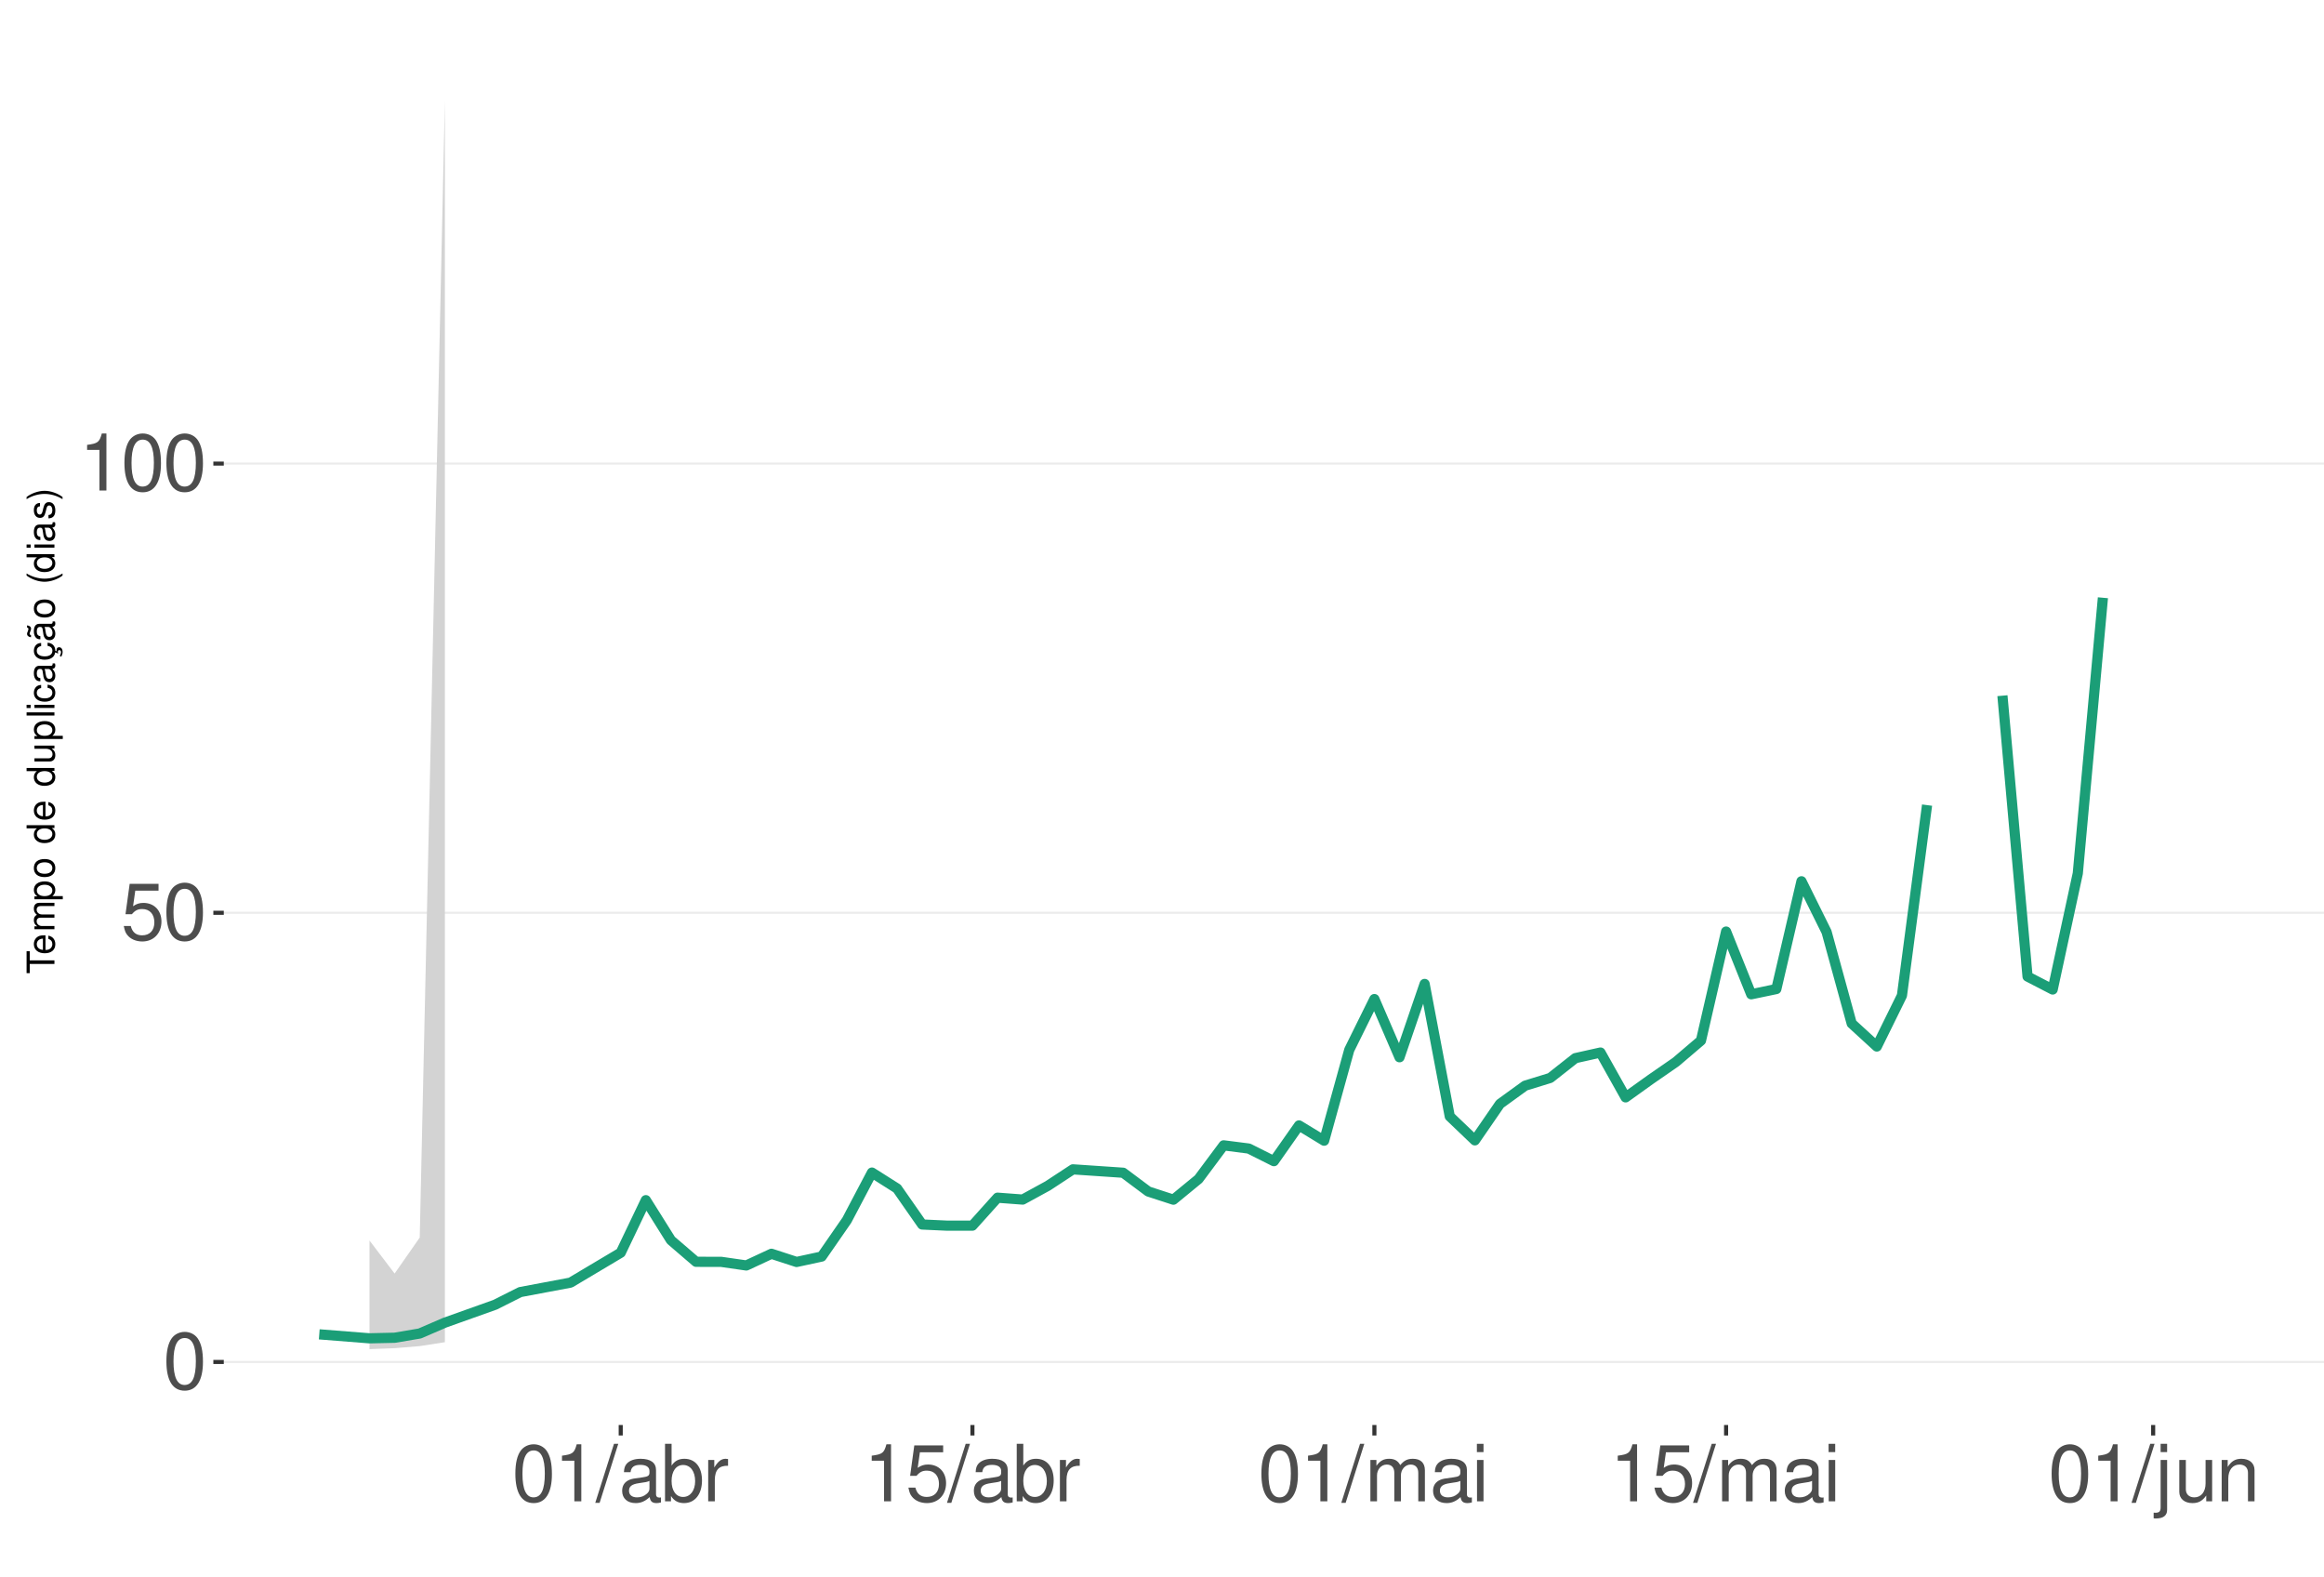
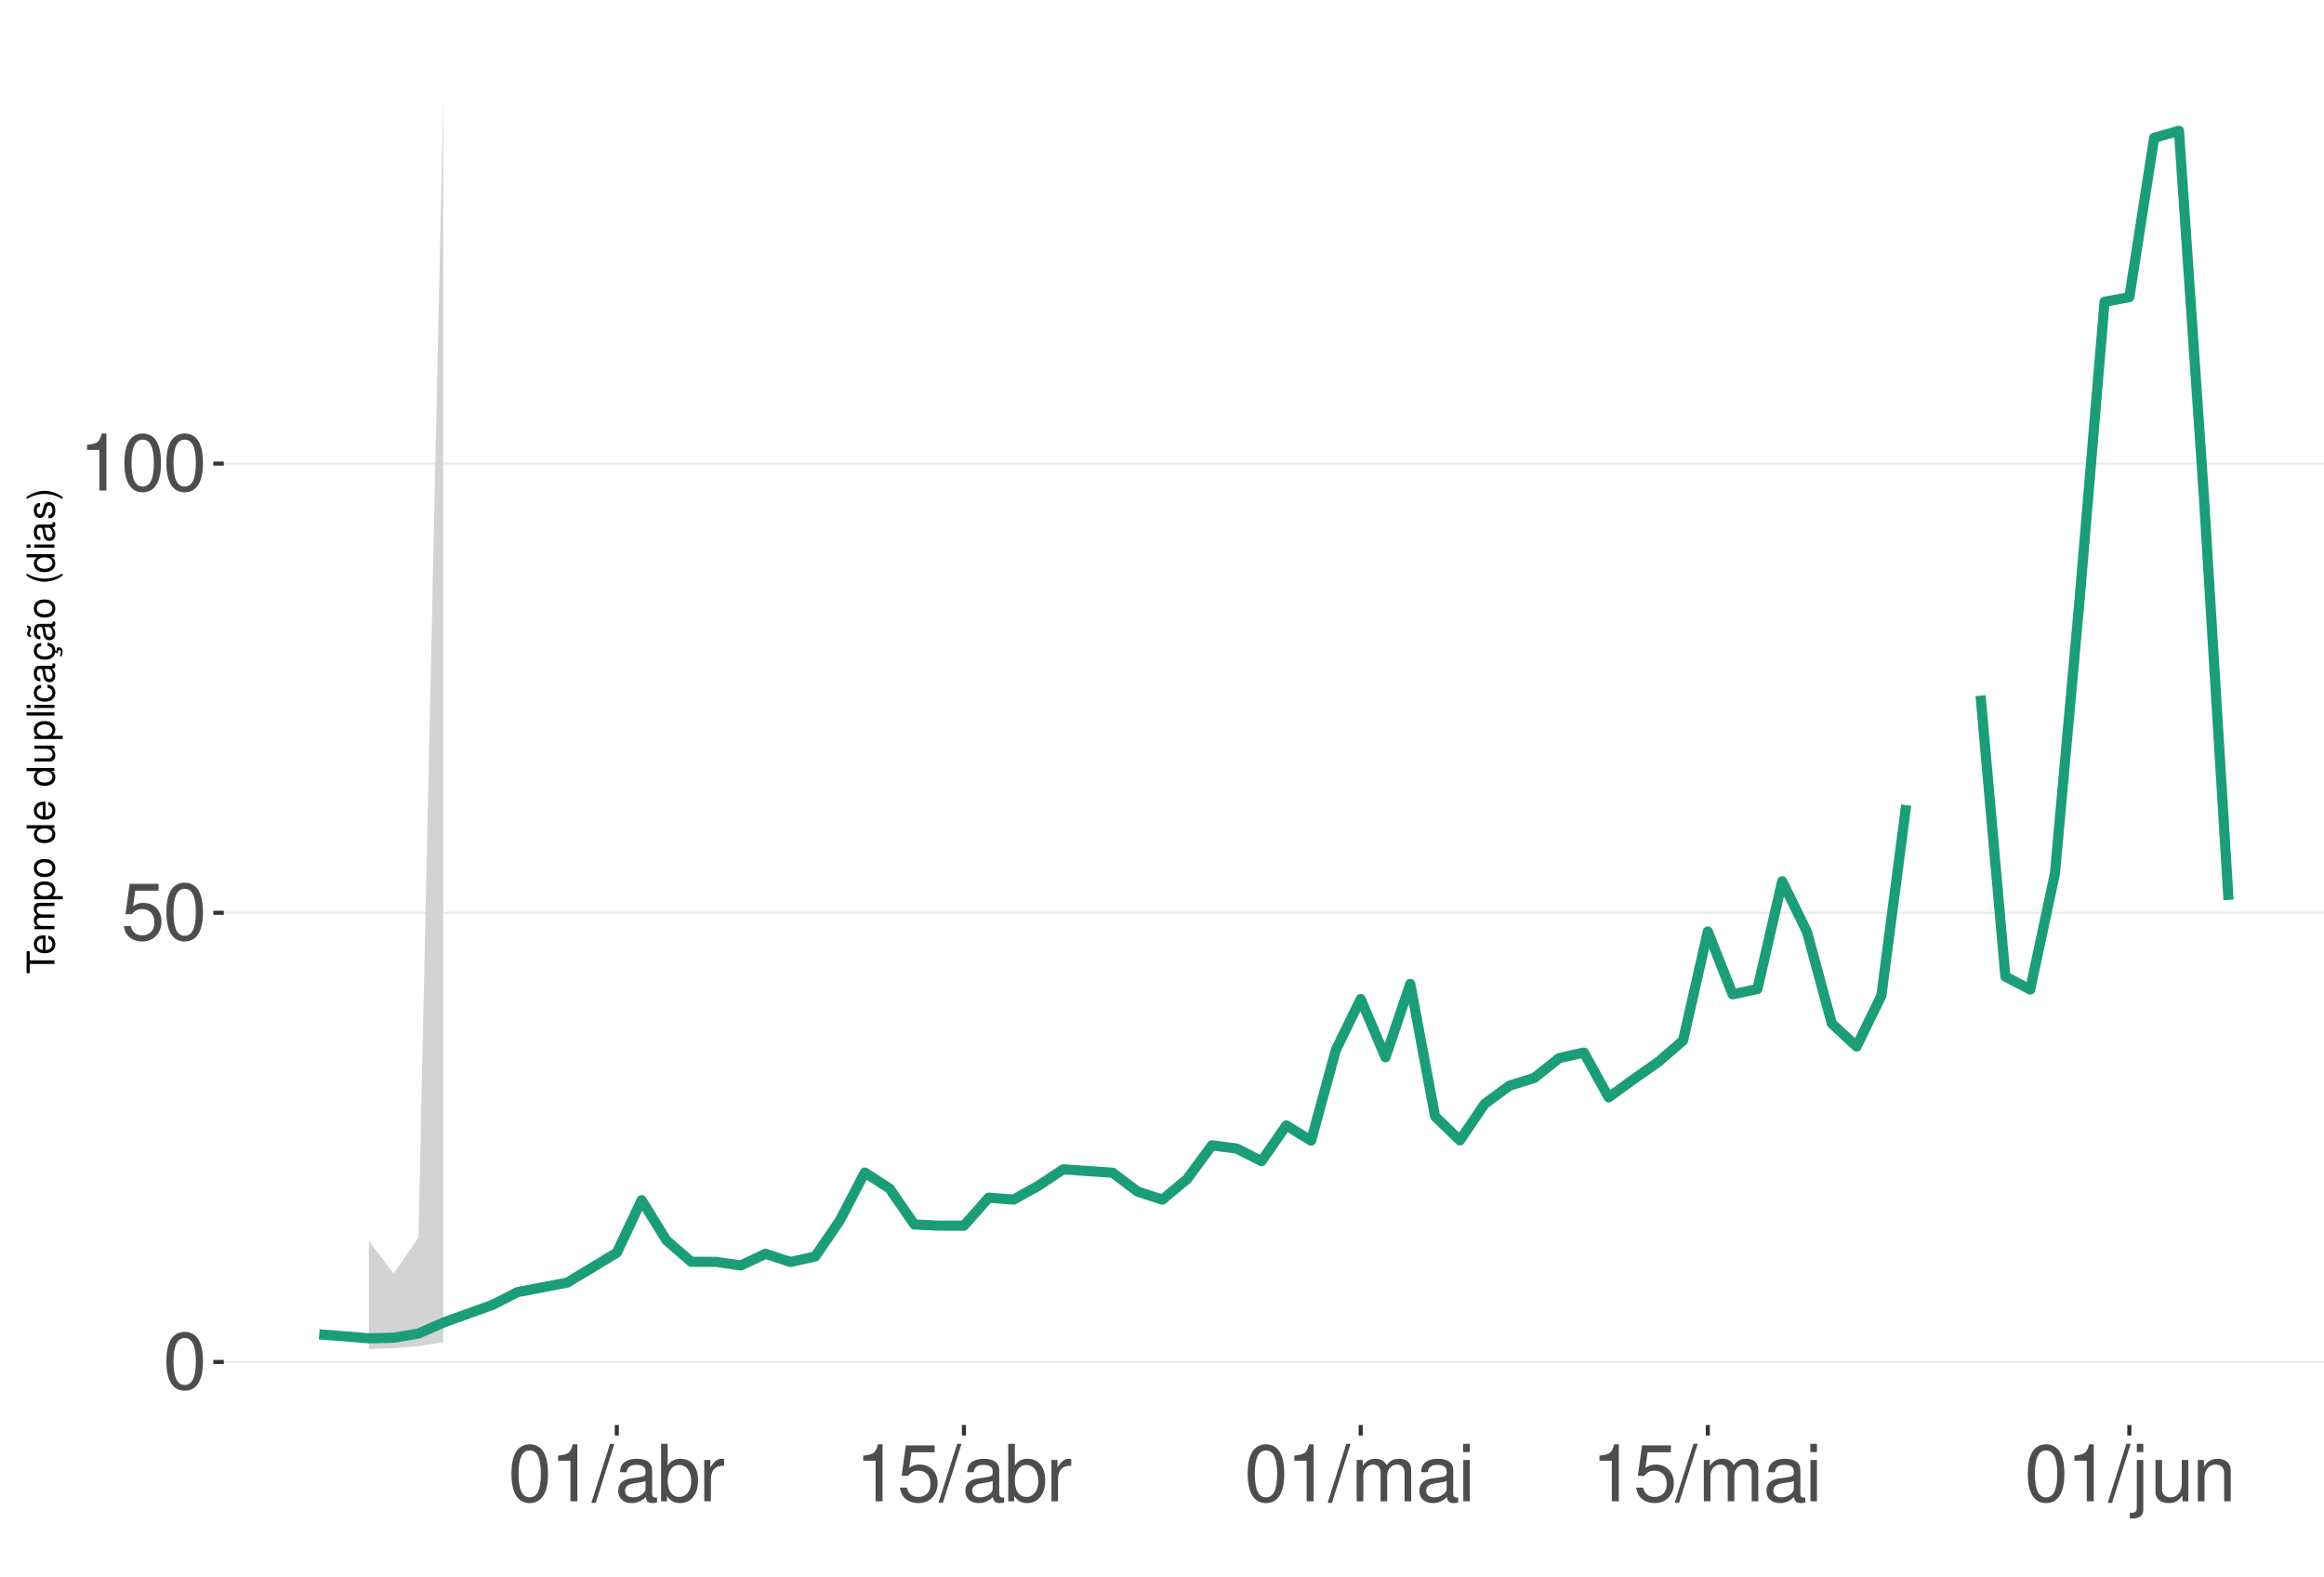
<svg xmlns="http://www.w3.org/2000/svg" xmlns:xlink="http://www.w3.org/1999/xlink" width="609pt" height="413pt" viewBox="0 0 609 413" version="1.1">
  <defs>
    <g>
      <symbol overflow="visible" id="glyph0-0">
        <path style="stroke:none;" d="" />
      </symbol>
      <symbol overflow="visible" id="glyph0-1">
        <path style="stroke:none;" d="M 5.688 -14.938 C 4.312 -14.938 3.078 -14.312 2.312 -13.297 C 1.359 -11.984 0.891 -10 0.891 -7.234 C 0.891 -2.188 2.547 0.469 5.688 0.469 C 8.781 0.469 10.469 -2.188 10.469 -7.109 C 10.469 -10 10.016 -11.938 9.047 -13.297 C 8.281 -14.328 7.062 -14.938 5.688 -14.938 Z M 5.688 -13.328 C 7.641 -13.328 8.609 -11.312 8.609 -7.266 C 8.609 -3.016 7.656 -1.031 5.641 -1.031 C 3.719 -1.031 2.75 -3.094 2.75 -7.203 C 2.75 -11.312 3.719 -13.328 5.688 -13.328 Z M 5.688 -13.328 " />
      </symbol>
      <symbol overflow="visible" id="glyph0-2">
        <path style="stroke:none;" d="M 9.828 -14.641 L 2.266 -14.641 L 1.172 -6.672 L 2.844 -6.672 C 3.703 -7.688 4.406 -8.031 5.562 -8.031 C 7.516 -8.031 8.734 -6.688 8.734 -4.531 C 8.734 -2.422 7.516 -1.141 5.531 -1.141 C 3.953 -1.141 2.969 -1.938 2.547 -3.594 L 0.719 -3.594 C 0.969 -2.391 1.172 -1.812 1.609 -1.281 C 2.438 -0.172 3.922 0.469 5.578 0.469 C 8.531 0.469 10.594 -1.672 10.594 -4.766 C 10.594 -7.656 8.672 -9.641 5.859 -9.641 C 4.828 -9.641 4 -9.375 3.156 -8.766 L 3.734 -12.844 L 9.828 -12.844 Z M 9.828 -14.641 " />
      </symbol>
      <symbol overflow="visible" id="glyph0-3">
        <path style="stroke:none;" d="M 5.344 -10.641 L 5.344 0 L 7.172 0 L 7.172 -14.938 L 5.969 -14.938 C 5.328 -12.641 4.922 -12.328 2.109 -11.953 L 2.109 -10.641 Z M 5.344 -10.641 " />
      </symbol>
      <symbol overflow="visible" id="glyph0-4">
        <path style="stroke:none;" d="M 4.734 -15.062 L -0.172 0.406 L 0.969 0.406 L 5.859 -15.062 Z M 4.734 -15.062 " />
      </symbol>
      <symbol overflow="visible" id="glyph0-5">
        <path style="stroke:none;" d="M 11.047 -1.016 C 10.859 -0.969 10.781 -0.969 10.672 -0.969 C 10.078 -0.969 9.75 -1.281 9.75 -1.812 L 9.75 -8.188 C 9.75 -10.094 8.344 -11.141 5.688 -11.141 C 4.094 -11.141 2.828 -10.672 2.094 -9.875 C 1.594 -9.312 1.391 -8.703 1.344 -7.625 L 3.078 -7.625 C 3.219 -8.938 4 -9.547 5.625 -9.547 C 7.188 -9.547 8.031 -8.969 8.031 -7.938 L 8.031 -7.484 C 8.016 -6.734 7.641 -6.469 6.234 -6.281 C 3.797 -5.969 3.422 -5.891 2.766 -5.625 C 1.516 -5.078 0.875 -4.125 0.875 -2.734 C 0.875 -0.766 2.234 0.469 4.422 0.469 C 5.781 0.469 6.875 0 8.094 -1.109 C 8.219 0 8.766 0.469 9.875 0.469 C 10.25 0.469 10.469 0.438 11.047 0.297 Z M 8.031 -3.406 C 8.031 -2.828 7.875 -2.484 7.359 -2 C 6.656 -1.359 5.797 -1.031 4.797 -1.031 C 3.453 -1.031 2.672 -1.672 2.672 -2.766 C 2.672 -3.906 3.406 -4.484 5.266 -4.75 C 7.109 -5 7.453 -5.078 8.031 -5.344 Z M 8.031 -3.406 " />
      </symbol>
      <symbol overflow="visible" id="glyph0-6">
        <path style="stroke:none;" d="M 1.109 -15.062 L 1.109 0 L 2.672 0 L 2.672 -1.391 C 3.484 -0.125 4.578 0.469 6.094 0.469 C 8.938 0.469 10.797 -1.859 10.797 -5.453 C 10.797 -8.969 9.047 -11.141 6.172 -11.141 C 4.688 -11.141 3.641 -10.578 2.828 -9.359 L 2.828 -15.062 Z M 5.844 -9.516 C 7.766 -9.516 9 -7.844 9 -5.266 C 9 -2.812 7.719 -1.141 5.844 -1.141 C 4 -1.141 2.828 -2.781 2.828 -5.328 C 2.828 -7.875 4 -9.516 5.844 -9.516 Z M 5.844 -9.516 " />
      </symbol>
      <symbol overflow="visible" id="glyph0-7">
        <path style="stroke:none;" d="M 1.422 -10.828 L 1.422 0 L 3.156 0 L 3.156 -5.625 C 3.188 -8.219 4.25 -9.375 6.625 -9.312 L 6.625 -11.078 C 6.344 -11.109 6.172 -11.141 5.969 -11.141 C 4.859 -11.141 4 -10.469 3.016 -8.859 L 3.016 -10.828 Z M 1.422 -10.828 " />
      </symbol>
      <symbol overflow="visible" id="glyph0-8">
        <path style="stroke:none;" d="M 1.453 -10.828 L 1.453 0 L 3.188 0 L 3.188 -6.797 C 3.188 -8.359 4.312 -9.625 5.719 -9.625 C 7 -9.625 7.719 -8.844 7.719 -7.453 L 7.719 0 L 9.453 0 L 9.453 -6.797 C 9.453 -8.359 10.594 -9.625 12 -9.625 C 13.266 -9.625 14 -8.812 14 -7.453 L 14 0 L 15.734 0 L 15.734 -8.125 C 15.734 -10.062 14.625 -11.141 12.594 -11.141 C 11.156 -11.141 10.281 -10.703 9.281 -9.484 C 8.641 -10.641 7.766 -11.141 6.359 -11.141 C 4.922 -11.141 3.953 -10.594 3.031 -9.297 L 3.031 -10.828 Z M 1.453 -10.828 " />
      </symbol>
      <symbol overflow="visible" id="glyph0-9">
        <path style="stroke:none;" d="M 3.094 -10.828 L 1.391 -10.828 L 1.391 0 L 3.094 0 Z M 3.094 -15.062 L 1.359 -15.062 L 1.359 -12.891 L 3.094 -12.891 Z M 3.094 -15.062 " />
      </symbol>
      <symbol overflow="visible" id="glyph0-10">
        <path style="stroke:none;" d="M 1.453 -10.828 L 1.453 1.562 C 1.453 2.641 1.109 3 0.047 3 C -0.078 3 -0.141 3 -0.375 2.969 L -0.375 4.438 C -0.172 4.484 -0.062 4.5 0.203 4.5 C 2.141 4.5 3.156 3.734 3.156 2.25 L 3.156 -10.828 Z M 3.156 -15.062 L 1.453 -15.062 L 1.453 -12.891 L 3.156 -12.891 Z M 3.156 -15.062 " />
      </symbol>
      <symbol overflow="visible" id="glyph0-11">
        <path style="stroke:none;" d="M 9.953 0 L 9.953 -10.828 L 8.234 -10.828 L 8.234 -4.688 C 8.234 -2.484 7.078 -1.031 5.281 -1.031 C 3.922 -1.031 3.062 -1.859 3.062 -3.156 L 3.062 -10.828 L 1.344 -10.828 L 1.344 -2.484 C 1.344 -0.688 2.688 0.469 4.797 0.469 C 6.375 0.469 7.391 -0.078 8.406 -1.516 L 8.406 0 Z M 9.953 0 " />
      </symbol>
      <symbol overflow="visible" id="glyph0-12">
        <path style="stroke:none;" d="M 1.453 -10.828 L 1.453 0 L 3.188 0 L 3.188 -5.969 C 3.188 -8.188 4.344 -9.625 6.109 -9.625 C 7.484 -9.625 8.344 -8.797 8.344 -7.5 L 8.344 0 L 10.062 0 L 10.062 -8.188 C 10.062 -9.984 8.719 -11.141 6.625 -11.141 C 5.016 -11.141 3.984 -10.516 3.031 -9 L 3.031 -10.828 Z M 1.453 -10.828 " />
      </symbol>
      <symbol overflow="visible" id="glyph1-0">
        <path style="stroke:none;" d="" />
      </symbol>
      <symbol overflow="visible" id="glyph1-1">
        <path style="stroke:none;" d="M -6.469 -3.547 L -6.469 -5.938 L -7.297 -5.938 L -7.297 -0.203 L -6.469 -0.203 L -6.469 -2.609 L 0 -2.609 L 0 -3.547 Z M -6.469 -3.547 " />
      </symbol>
      <symbol overflow="visible" id="glyph1-2">
        <path style="stroke:none;" d="M -2.344 -5.125 C -3.141 -5.125 -3.625 -5.062 -4.016 -4.922 C -4.875 -4.578 -5.391 -3.781 -5.391 -2.797 C -5.391 -1.344 -4.281 -0.406 -2.547 -0.406 C -0.812 -0.406 0.234 -1.297 0.234 -2.781 C 0.234 -3.984 -0.453 -4.812 -1.594 -5.016 L -1.594 -4.188 C -0.906 -3.953 -0.547 -3.484 -0.547 -2.812 C -0.547 -2.281 -0.781 -1.828 -1.219 -1.547 C -1.516 -1.344 -1.812 -1.281 -2.344 -1.266 Z M -3.016 -1.297 C -3.984 -1.359 -4.625 -1.953 -4.625 -2.797 C -4.625 -3.641 -3.953 -4.234 -3.016 -4.234 Z M -3.016 -1.297 " />
      </symbol>
      <symbol overflow="visible" id="glyph1-3">
        <path style="stroke:none;" d="M -5.234 -0.703 L 0 -0.703 L 0 -1.547 L -3.297 -1.547 C -4.047 -1.547 -4.656 -2.094 -4.656 -2.766 C -4.656 -3.391 -4.281 -3.734 -3.609 -3.734 L 0 -3.734 L 0 -4.578 L -3.297 -4.578 C -4.047 -4.578 -4.656 -5.125 -4.656 -5.812 C -4.656 -6.422 -4.266 -6.781 -3.609 -6.781 L 0 -6.781 L 0 -7.625 L -3.938 -7.625 C -4.875 -7.625 -5.391 -7.078 -5.391 -6.094 C -5.391 -5.406 -5.188 -4.984 -4.594 -4.484 C -5.156 -4.188 -5.391 -3.766 -5.391 -3.078 C -5.391 -2.375 -5.125 -1.906 -4.5 -1.469 L -5.234 -1.469 Z M -5.234 -0.703 " />
      </symbol>
      <symbol overflow="visible" id="glyph1-4">
        <path style="stroke:none;" d="M 2.188 -0.547 L 2.188 -1.375 L -0.547 -1.375 C -0.016 -1.812 0.234 -2.312 0.234 -2.984 C 0.234 -4.344 -0.859 -5.234 -2.531 -5.234 C -4.297 -5.234 -5.391 -4.375 -5.391 -2.984 C -5.391 -2.266 -5.062 -1.703 -4.453 -1.312 L -5.234 -1.312 L -5.234 -0.547 Z M -4.609 -2.844 C -4.609 -3.766 -3.797 -4.359 -2.547 -4.359 C -1.359 -4.359 -0.547 -3.75 -0.547 -2.844 C -0.547 -1.953 -1.344 -1.375 -2.578 -1.375 C -3.812 -1.375 -4.609 -1.953 -4.609 -2.844 Z M -4.609 -2.844 " />
      </symbol>
      <symbol overflow="visible" id="glyph1-5">
        <path style="stroke:none;" d="M -5.391 -2.719 C -5.391 -1.234 -4.344 -0.359 -2.578 -0.359 C -0.812 -0.359 0.234 -1.234 0.234 -2.734 C 0.234 -4.203 -0.812 -5.094 -2.547 -5.094 C -4.359 -5.094 -5.391 -4.234 -5.391 -2.719 Z M -4.625 -2.734 C -4.625 -3.672 -3.844 -4.234 -2.547 -4.234 C -1.312 -4.234 -0.547 -3.656 -0.547 -2.734 C -0.547 -1.797 -1.312 -1.234 -2.578 -1.234 C -3.844 -1.234 -4.625 -1.797 -4.625 -2.734 Z M -4.625 -2.734 " />
      </symbol>
      <symbol overflow="visible" id="glyph1-6">
        <path style="stroke:none;" d="" />
      </symbol>
      <symbol overflow="visible" id="glyph1-7">
        <path style="stroke:none;" d="M -7.297 -4.953 L -7.297 -4.125 L -4.578 -4.125 C -5.109 -3.766 -5.391 -3.203 -5.391 -2.516 C -5.391 -1.156 -4.297 -0.266 -2.625 -0.266 C -0.859 -0.266 0.234 -1.125 0.234 -2.547 C 0.234 -3.266 -0.047 -3.766 -0.688 -4.203 L 0 -4.203 L 0 -4.953 Z M -4.609 -2.656 C -4.609 -3.547 -3.812 -4.125 -2.562 -4.125 C -1.344 -4.125 -0.547 -3.547 -0.547 -2.656 C -0.547 -1.734 -1.359 -1.125 -2.578 -1.125 C -3.797 -1.125 -4.609 -1.734 -4.609 -2.656 Z M -4.609 -2.656 " />
      </symbol>
      <symbol overflow="visible" id="glyph1-8">
        <path style="stroke:none;" d="M 0 -4.812 L -5.234 -4.812 L -5.234 -3.984 L -2.266 -3.984 C -1.203 -3.984 -0.5 -3.438 -0.5 -2.562 C -0.5 -1.906 -0.906 -1.484 -1.531 -1.484 L -5.234 -1.484 L -5.234 -0.656 L -1.203 -0.656 C -0.328 -0.656 0.234 -1.297 0.234 -2.312 C 0.234 -3.094 -0.047 -3.578 -0.734 -4.062 L 0 -4.062 Z M 0 -4.812 " />
      </symbol>
      <symbol overflow="visible" id="glyph1-9">
        <path style="stroke:none;" d="M -7.297 -1.516 L -7.297 -0.688 L 0 -0.688 L 0 -1.516 Z M -7.297 -1.516 " />
      </symbol>
      <symbol overflow="visible" id="glyph1-10">
        <path style="stroke:none;" d="M -5.234 -1.5 L -5.234 -0.672 L 0 -0.672 L 0 -1.5 Z M -7.297 -1.5 L -7.297 -0.656 L -6.234 -0.656 L -6.234 -1.5 Z M -7.297 -1.5 " />
      </symbol>
      <symbol overflow="visible" id="glyph1-11">
        <path style="stroke:none;" d="M -3.484 -4.703 C -3.984 -4.672 -4.312 -4.562 -4.609 -4.359 C -5.094 -4 -5.391 -3.375 -5.391 -2.641 C -5.391 -1.219 -4.266 -0.312 -2.531 -0.312 C -0.844 -0.312 0.234 -1.203 0.234 -2.625 C 0.234 -3.875 -0.516 -4.672 -1.797 -4.766 L -1.797 -3.938 C -0.953 -3.797 -0.547 -3.359 -0.547 -2.656 C -0.547 -1.734 -1.297 -1.188 -2.531 -1.188 C -3.844 -1.188 -4.625 -1.719 -4.625 -2.625 C -4.625 -3.328 -4.203 -3.766 -3.484 -3.875 Z M -3.484 -4.703 " />
      </symbol>
      <symbol overflow="visible" id="glyph1-12">
        <path style="stroke:none;" d="M -0.484 -5.344 C -0.469 -5.266 -0.469 -5.219 -0.469 -5.172 C -0.469 -4.875 -0.625 -4.719 -0.875 -4.719 L -3.953 -4.719 C -4.891 -4.719 -5.391 -4.047 -5.391 -2.75 C -5.391 -1.984 -5.172 -1.375 -4.781 -1.016 C -4.516 -0.766 -4.203 -0.672 -3.688 -0.656 L -3.688 -1.484 C -4.328 -1.562 -4.625 -1.938 -4.625 -2.719 C -4.625 -3.484 -4.344 -3.891 -3.844 -3.891 L -3.625 -3.891 C -3.266 -3.875 -3.125 -3.703 -3.047 -3.016 C -2.891 -1.844 -2.844 -1.656 -2.719 -1.344 C -2.453 -0.734 -2 -0.422 -1.312 -0.422 C -0.375 -0.422 0.234 -1.078 0.234 -2.141 C 0.234 -2.797 0 -3.328 -0.547 -3.922 C 0 -3.984 0.234 -4.234 0.234 -4.781 C 0.234 -4.953 0.203 -5.062 0.141 -5.344 Z M -1.656 -3.891 C -1.375 -3.891 -1.203 -3.812 -0.969 -3.562 C -0.656 -3.219 -0.5 -2.812 -0.5 -2.312 C -0.5 -1.672 -0.812 -1.297 -1.344 -1.297 C -1.891 -1.297 -2.172 -1.656 -2.297 -2.547 C -2.422 -3.438 -2.453 -3.609 -2.594 -3.891 Z M -1.656 -3.891 " />
      </symbol>
      <symbol overflow="visible" id="glyph1-13">
        <path style="stroke:none;" d="M 0.234 -2.641 C 0.234 -3.875 -0.547 -4.703 -1.797 -4.766 L -1.797 -3.938 C -0.953 -3.797 -0.531 -3.359 -0.531 -2.656 C -0.531 -1.734 -1.281 -1.188 -2.516 -1.188 C -3.844 -1.188 -4.625 -1.719 -4.625 -2.625 C -4.625 -3.328 -4.203 -3.766 -3.484 -3.875 L -3.484 -4.703 C -3.984 -4.672 -4.312 -4.562 -4.609 -4.359 C -5.094 -4 -5.391 -3.375 -5.391 -2.641 C -5.391 -1.219 -4.266 -0.312 -2.531 -0.312 C -1.469 -0.312 -0.625 -0.672 -0.156 -1.312 C 0.047 -1.594 0.125 -1.812 0.203 -2.25 L 0.922 -1.938 L 0.984 -2.062 C 0.938 -2.188 0.906 -2.25 0.906 -2.375 C 0.906 -2.656 1.047 -2.828 1.281 -2.828 C 1.547 -2.828 1.734 -2.594 1.734 -2.297 C 1.734 -2.031 1.672 -1.844 1.438 -1.406 L 1.406 -1.312 L 1.812 -1.094 C 2.078 -1.75 2.141 -1.953 2.141 -2.344 C 2.141 -3.109 1.781 -3.578 1.203 -3.578 C 0.781 -3.578 0.547 -3.297 0.547 -2.797 C 0.547 -2.703 0.547 -2.641 0.562 -2.516 Z M 0.234 -2.641 " />
      </symbol>
      <symbol overflow="visible" id="glyph1-14">
        <path style="stroke:none;" d="M -0.484 -5.344 C -0.469 -5.266 -0.469 -5.219 -0.469 -5.172 C -0.469 -4.875 -0.625 -4.719 -0.875 -4.719 L -3.953 -4.719 C -4.891 -4.719 -5.391 -4.047 -5.391 -2.75 C -5.391 -1.984 -5.172 -1.375 -4.781 -1.016 C -4.516 -0.766 -4.203 -0.672 -3.688 -0.656 L -3.688 -1.484 C -4.328 -1.562 -4.625 -1.938 -4.625 -2.719 C -4.625 -3.484 -4.344 -3.891 -3.844 -3.891 L -3.625 -3.891 C -3.266 -3.875 -3.125 -3.703 -3.047 -3.016 C -2.891 -1.844 -2.844 -1.656 -2.719 -1.344 C -2.453 -0.734 -2 -0.422 -1.312 -0.422 C -0.375 -0.422 0.234 -1.078 0.234 -2.141 C 0.234 -2.797 0 -3.328 -0.547 -3.922 C 0 -3.984 0.234 -4.234 0.234 -4.781 C 0.234 -4.953 0.203 -5.062 0.141 -5.344 Z M -1.656 -3.891 C -1.375 -3.891 -1.203 -3.812 -0.969 -3.562 C -0.656 -3.219 -0.5 -2.812 -0.5 -2.312 C -0.5 -1.672 -0.812 -1.297 -1.344 -1.297 C -1.891 -1.297 -2.172 -1.656 -2.297 -2.547 C -2.422 -3.438 -2.453 -3.609 -2.594 -3.891 Z M -7.172 -3.75 C -6.922 -3.672 -6.812 -3.547 -6.812 -3.375 C -6.812 -3.25 -6.875 -2.984 -6.984 -2.734 C -7.156 -2.312 -7.172 -2.25 -7.172 -2.047 C -7.172 -1.594 -6.797 -1.297 -6.141 -1.188 L -6.141 -1.766 C -6.375 -1.812 -6.5 -1.938 -6.5 -2.094 C -6.5 -2.203 -6.469 -2.344 -6.375 -2.578 C -6.156 -3.156 -6.125 -3.234 -6.125 -3.438 C -6.125 -3.922 -6.484 -4.219 -7.172 -4.312 Z M -7.172 -3.75 " />
      </symbol>
      <symbol overflow="visible" id="glyph1-15">
        <path style="stroke:none;" d="M -7.297 -2.359 C -5.984 -1.359 -4.156 -0.734 -2.594 -0.734 C -1.016 -0.734 0.812 -1.359 2.125 -2.359 L 2.125 -2.906 C 0.688 -2.031 -0.984 -1.547 -2.594 -1.547 C -4.188 -1.547 -5.875 -2.031 -7.297 -2.906 Z M -7.297 -2.359 " />
      </symbol>
      <symbol overflow="visible" id="glyph1-16">
        <path style="stroke:none;" d="M -3.781 -4.375 C -4.812 -4.375 -5.391 -3.688 -5.391 -2.484 C -5.391 -1.266 -4.766 -0.469 -3.797 -0.469 C -2.969 -0.469 -2.578 -0.891 -2.281 -2.125 L -2.094 -2.906 C -1.953 -3.484 -1.734 -3.719 -1.375 -3.719 C -0.875 -3.719 -0.547 -3.234 -0.547 -2.5 C -0.547 -2.047 -0.672 -1.672 -0.891 -1.453 C -1.047 -1.328 -1.188 -1.266 -1.562 -1.219 L -1.562 -0.344 C -0.344 -0.375 0.234 -1.062 0.234 -2.438 C 0.234 -3.75 -0.422 -4.594 -1.438 -4.594 C -2.203 -4.594 -2.641 -4.156 -2.891 -3.109 L -3.078 -2.312 C -3.234 -1.625 -3.453 -1.344 -3.828 -1.344 C -4.312 -1.344 -4.625 -1.766 -4.625 -2.453 C -4.625 -3.125 -4.328 -3.484 -3.781 -3.5 Z M -3.781 -4.375 " />
      </symbol>
      <symbol overflow="visible" id="glyph1-17">
        <path style="stroke:none;" d="M 2.125 -0.938 C 0.812 -1.938 -1.016 -2.562 -2.578 -2.562 C -4.156 -2.562 -5.984 -1.938 -7.297 -0.938 L -7.297 -0.375 C -5.859 -1.266 -4.188 -1.75 -2.578 -1.75 C -0.984 -1.75 0.703 -1.266 2.125 -0.375 Z M 2.125 -0.938 " />
      </symbol>
    </g>
    <clipPath id="clip1">
      <path d="M 58.645 9.961 L 609 9.961 L 609 373.328 L 58.645 373.328 Z M 58.645 9.961 " />
    </clipPath>
    <clipPath id="clip2">
      <path d="M 58.645 356 L 609 356 L 609 358 L 58.645 358 Z M 58.645 356 " />
    </clipPath>
    <clipPath id="clip3">
      <path d="M 58.645 238 L 609 238 L 609 240 L 58.645 240 Z M 58.645 238 " />
    </clipPath>
    <clipPath id="clip4">
      <path d="M 58.645 121 L 609 121 L 609 122 L 58.645 122 Z M 58.645 121 " />
    </clipPath>
  </defs>
  <g id="surface359">
    <rect x="0" y="0" width="609" height="413" style="fill:rgb(100%,100%,100%);fill-opacity:1;stroke:none;" />
    <rect x="0" y="0" width="609" height="413" style="fill:rgb(100%,100%,100%);fill-opacity:1;stroke:none;" />
    <path style="fill:none;stroke-width:1.067;stroke-linecap:round;stroke-linejoin:round;stroke:rgb(100%,100%,100%);stroke-opacity:1;stroke-miterlimit:10;" d="M 0 413 L 609 413 L 609 0 L 0 0 Z M 0 413 " />
    <g clip-path="url(#clip1)" clip-rule="nonzero">
      <path style=" stroke:none;fill-rule:nonzero;fill:rgb(100%,100%,100%);fill-opacity:1;" d="M 58.645 373.328 L 609 373.328 L 609 9.961 L 58.645 9.961 Z M 58.645 373.328 " />
    </g>
    <g clip-path="url(#clip2)" clip-rule="nonzero">
      <path style="fill:none;stroke-width:0.533;stroke-linecap:butt;stroke-linejoin:round;stroke:rgb(92.157%,92.157%,92.157%);stroke-opacity:1;stroke-miterlimit:10;" d="M 58.645 356.812 L 609 356.812 " />
    </g>
    <g clip-path="url(#clip3)" clip-rule="nonzero">
      <path style="fill:none;stroke-width:0.533;stroke-linecap:butt;stroke-linejoin:round;stroke:rgb(92.157%,92.157%,92.157%);stroke-opacity:1;stroke-miterlimit:10;" d="M 58.645 239.129 L 609 239.129 " />
    </g>
    <g clip-path="url(#clip4)" clip-rule="nonzero">
      <path style="fill:none;stroke-width:0.533;stroke-linecap:butt;stroke-linejoin:round;stroke:rgb(92.157%,92.157%,92.157%);stroke-opacity:1;stroke-miterlimit:10;" d="M 58.645 121.449 L 609 121.449 " />
    </g>
-     <path style=" stroke:none;fill-rule:nonzero;fill:rgb(82.745%,82.745%,82.745%);fill-opacity:1;" d="M 96.828 324.996 L 103.41 333.645 L 109.992 324.219 L 116.578 26.48 L 116.578 351.633 L 109.992 352.656 L 103.41 353.199 L 96.828 353.449 Z M 96.828 324.996 " />
-     <path style="fill:none;stroke-width:2.667;stroke-linecap:butt;stroke-linejoin:round;stroke:rgb(10.588%,61.961%,46.667%);stroke-opacity:1;stroke-miterlimit:10;" d="M 83.66 349.574 L 96.828 350.613 L 103.41 350.465 L 109.992 349.352 L 116.578 346.508 L 129.742 341.816 L 136.328 338.5 L 149.492 336.023 L 162.66 328.188 L 169.242 314.422 L 175.824 324.918 L 182.41 330.57 L 188.992 330.582 L 195.574 331.531 L 202.16 328.465 L 208.742 330.613 L 215.324 329.191 L 221.91 319.684 L 228.492 307.195 L 235.074 311.363 L 241.656 320.797 L 248.242 321.102 L 254.824 321.094 L 261.406 313.77 L 267.992 314.266 L 274.574 310.668 L 281.156 306.348 L 294.324 307.238 L 300.906 312.152 L 307.488 314.293 L 314.074 308.887 L 320.656 300.059 L 327.238 300.898 L 333.824 304.203 L 340.406 294.836 L 346.988 298.844 L 353.57 275.051 L 360.156 261.734 L 366.738 276.984 L 373.32 257.773 L 379.906 292.465 L 386.488 298.754 L 393.07 289.199 L 399.656 284.426 L 406.238 282.402 L 412.82 277.215 L 419.402 275.746 L 425.988 287.492 L 432.57 282.777 L 439.152 278.223 L 445.738 272.613 L 452.32 244.051 L 458.902 260.484 L 465.488 259.109 L 472.07 230.875 L 478.652 244.16 L 485.234 268.137 L 491.82 274.168 L 498.402 260.805 L 504.984 210.926 " />
-     <path style="fill:none;stroke-width:2.667;stroke-linecap:butt;stroke-linejoin:round;stroke:rgb(10.588%,61.961%,46.667%);stroke-opacity:1;stroke-miterlimit:10;" d="M 524.734 182.258 L 531.316 255.832 L 537.902 259.234 L 544.484 228.801 L 551.066 156.598 " />
+     <path style=" stroke:none;fill-rule:nonzero;fill:rgb(82.745%,82.745%,82.745%);fill-opacity:1;" d="M 96.656 324.996 L 103.156 333.645 L 109.652 324.219 L 116.148 26.48 L 116.148 351.633 L 109.652 352.656 L 103.156 353.199 L 96.656 353.449 Z M 96.656 324.996 " />
+     <path style="fill:none;stroke-width:2.667;stroke-linecap:butt;stroke-linejoin:round;stroke:rgb(10.588%,61.961%,46.667%);stroke-opacity:1;stroke-miterlimit:10;" d="M 83.66 349.574 L 96.656 350.613 L 103.156 350.465 L 109.652 349.352 L 116.148 346.508 L 129.145 341.816 L 135.645 338.5 L 148.637 336.023 L 161.633 328.188 L 168.133 314.422 L 174.629 324.918 L 181.125 330.57 L 187.625 330.582 L 194.121 331.531 L 200.621 328.465 L 207.117 330.613 L 213.613 329.191 L 220.113 319.684 L 226.609 307.195 L 233.109 311.363 L 239.605 320.797 L 246.105 321.102 L 252.602 321.094 L 259.098 313.77 L 265.598 314.266 L 272.094 310.668 L 278.594 306.348 L 291.586 307.238 L 298.086 312.152 L 304.582 314.293 L 311.082 308.887 L 317.578 300.059 L 324.074 300.898 L 330.574 304.203 L 337.07 294.836 L 343.57 298.844 L 350.066 275.051 L 356.566 261.734 L 363.062 276.984 L 369.559 257.773 L 376.059 292.465 L 382.555 298.754 L 389.055 289.199 L 395.551 284.426 L 402.047 282.402 L 408.547 277.215 L 415.043 275.746 L 421.543 287.492 L 428.039 282.777 L 434.535 278.223 L 441.035 272.613 L 447.531 244.051 L 454.031 260.484 L 460.527 259.109 L 467.023 230.875 L 473.523 244.16 L 480.02 268.137 L 486.52 274.168 L 493.016 260.805 L 499.516 210.926 " />
+     <path style="fill:none;stroke-width:2.667;stroke-linecap:butt;stroke-linejoin:round;stroke:rgb(10.588%,61.961%,46.667%);stroke-opacity:1;stroke-miterlimit:10;" d="M 519.008 182.258 L 525.504 255.832 L 532.004 259.234 L 538.5 228.801 L 544.996 156.598 L 551.496 79.066 L 557.992 77.844 L 564.492 36.125 L 570.988 34.262 L 577.484 129.398 L 583.984 235.754 " />
    <g style="fill:rgb(30.196%,30.196%,30.196%);fill-opacity:1;">
      <use xlink:href="#glyph0-1" x="42.715" y="363.866" />
    </g>
    <g style="fill:rgb(30.196%,30.196%,30.196%);fill-opacity:1;">
      <use xlink:href="#glyph0-2" x="31.715" y="246.183" />
      <use xlink:href="#glyph0-1" x="42.715" y="246.183" />
    </g>
    <g style="fill:rgb(30.196%,30.196%,30.196%);fill-opacity:1;">
      <use xlink:href="#glyph0-3" x="20.715" y="128.503" />
      <use xlink:href="#glyph0-1" x="31.715" y="128.503" />
      <use xlink:href="#glyph0-1" x="42.715" y="128.503" />
    </g>
    <path style="fill:none;stroke-width:1.067;stroke-linecap:butt;stroke-linejoin:round;stroke:rgb(20%,20%,20%);stroke-opacity:1;stroke-miterlimit:10;" d="M 55.906 356.812 L 58.645 356.812 " />
    <path style="fill:none;stroke-width:1.067;stroke-linecap:butt;stroke-linejoin:round;stroke:rgb(20%,20%,20%);stroke-opacity:1;stroke-miterlimit:10;" d="M 55.906 239.129 L 58.645 239.129 " />
    <path style="fill:none;stroke-width:1.067;stroke-linecap:butt;stroke-linejoin:round;stroke:rgb(20%,20%,20%);stroke-opacity:1;stroke-miterlimit:10;" d="M 55.906 121.449 L 58.645 121.449 " />
-     <path style="fill:none;stroke-width:1.067;stroke-linecap:butt;stroke-linejoin:round;stroke:rgb(20%,20%,20%);stroke-opacity:1;stroke-miterlimit:10;" d="M 162.66 376.07 L 162.66 373.328 " />
-     <path style="fill:none;stroke-width:1.067;stroke-linecap:butt;stroke-linejoin:round;stroke:rgb(20%,20%,20%);stroke-opacity:1;stroke-miterlimit:10;" d="M 254.824 376.07 L 254.824 373.328 " />
-     <path style="fill:none;stroke-width:1.067;stroke-linecap:butt;stroke-linejoin:round;stroke:rgb(20%,20%,20%);stroke-opacity:1;stroke-miterlimit:10;" d="M 360.156 376.07 L 360.156 373.328 " />
-     <path style="fill:none;stroke-width:1.067;stroke-linecap:butt;stroke-linejoin:round;stroke:rgb(20%,20%,20%);stroke-opacity:1;stroke-miterlimit:10;" d="M 452.32 376.07 L 452.32 373.328 " />
-     <path style="fill:none;stroke-width:1.067;stroke-linecap:butt;stroke-linejoin:round;stroke:rgb(20%,20%,20%);stroke-opacity:1;stroke-miterlimit:10;" d="M 564.234 376.07 L 564.234 373.328 " />
-     <g style="fill:rgb(30.196%,30.196%,30.196%);fill-opacity:1;">
-       <use xlink:href="#glyph0-1" x="134.16" y="393.315" />
-       <use xlink:href="#glyph0-3" x="145.16" y="393.315" />
-       <use xlink:href="#glyph0-4" x="156.16" y="393.315" />
-       <use xlink:href="#glyph0-5" x="162.16" y="393.315" />
-       <use xlink:href="#glyph0-6" x="173.16" y="393.315" />
-       <use xlink:href="#glyph0-7" x="184.16" y="393.315" />
-     </g>
-     <g style="fill:rgb(30.196%,30.196%,30.196%);fill-opacity:1;">
-       <use xlink:href="#glyph0-3" x="226.324" y="393.315" />
-       <use xlink:href="#glyph0-2" x="237.324" y="393.315" />
-       <use xlink:href="#glyph0-4" x="248.324" y="393.315" />
-       <use xlink:href="#glyph0-5" x="254.324" y="393.315" />
-       <use xlink:href="#glyph0-6" x="265.324" y="393.315" />
-       <use xlink:href="#glyph0-7" x="276.324" y="393.315" />
-     </g>
-     <g style="fill:rgb(30.196%,30.196%,30.196%);fill-opacity:1;">
-       <use xlink:href="#glyph0-1" x="329.656" y="393.315" />
-       <use xlink:href="#glyph0-3" x="340.656" y="393.315" />
-       <use xlink:href="#glyph0-4" x="351.656" y="393.315" />
-       <use xlink:href="#glyph0-8" x="357.656" y="393.315" />
-       <use xlink:href="#glyph0-5" x="374.656" y="393.315" />
-       <use xlink:href="#glyph0-9" x="385.656" y="393.315" />
-     </g>
-     <g style="fill:rgb(30.196%,30.196%,30.196%);fill-opacity:1;">
-       <use xlink:href="#glyph0-3" x="421.82" y="393.315" />
-       <use xlink:href="#glyph0-2" x="432.82" y="393.315" />
-       <use xlink:href="#glyph0-4" x="443.82" y="393.315" />
-       <use xlink:href="#glyph0-8" x="449.82" y="393.315" />
-       <use xlink:href="#glyph0-5" x="466.82" y="393.315" />
-       <use xlink:href="#glyph0-9" x="477.82" y="393.315" />
-     </g>
-     <g style="fill:rgb(30.196%,30.196%,30.196%);fill-opacity:1;">
-       <use xlink:href="#glyph0-1" x="536.734" y="393.315" />
-       <use xlink:href="#glyph0-3" x="547.734" y="393.315" />
-       <use xlink:href="#glyph0-4" x="558.734" y="393.315" />
-       <use xlink:href="#glyph0-10" x="564.734" y="393.315" />
-       <use xlink:href="#glyph0-11" x="569.734" y="393.315" />
-       <use xlink:href="#glyph0-12" x="580.734" y="393.315" />
+     <path style="fill:none;stroke-width:1.067;stroke-linecap:butt;stroke-linejoin:round;stroke:rgb(20%,20%,20%);stroke-opacity:1;stroke-miterlimit:10;" d="M 161.633 376.07 L 161.633 373.328 " />
+     <path style="fill:none;stroke-width:1.067;stroke-linecap:butt;stroke-linejoin:round;stroke:rgb(20%,20%,20%);stroke-opacity:1;stroke-miterlimit:10;" d="M 252.602 376.07 L 252.602 373.328 " />
+     <path style="fill:none;stroke-width:1.067;stroke-linecap:butt;stroke-linejoin:round;stroke:rgb(20%,20%,20%);stroke-opacity:1;stroke-miterlimit:10;" d="M 356.566 376.07 L 356.566 373.328 " />
+     <path style="fill:none;stroke-width:1.067;stroke-linecap:butt;stroke-linejoin:round;stroke:rgb(20%,20%,20%);stroke-opacity:1;stroke-miterlimit:10;" d="M 447.531 376.07 L 447.531 373.328 " />
+     <path style="fill:none;stroke-width:1.067;stroke-linecap:butt;stroke-linejoin:round;stroke:rgb(20%,20%,20%);stroke-opacity:1;stroke-miterlimit:10;" d="M 557.992 376.07 L 557.992 373.328 " />
+     <g style="fill:rgb(30.196%,30.196%,30.196%);fill-opacity:1;">
+       <use xlink:href="#glyph0-1" x="133.133" y="393.315" />
+       <use xlink:href="#glyph0-3" x="144.133" y="393.315" />
+       <use xlink:href="#glyph0-4" x="155.133" y="393.315" />
+       <use xlink:href="#glyph0-5" x="161.133" y="393.315" />
+       <use xlink:href="#glyph0-6" x="172.133" y="393.315" />
+       <use xlink:href="#glyph0-7" x="183.133" y="393.315" />
+     </g>
+     <g style="fill:rgb(30.196%,30.196%,30.196%);fill-opacity:1;">
+       <use xlink:href="#glyph0-3" x="224.102" y="393.315" />
+       <use xlink:href="#glyph0-2" x="235.102" y="393.315" />
+       <use xlink:href="#glyph0-4" x="246.102" y="393.315" />
+       <use xlink:href="#glyph0-5" x="252.102" y="393.315" />
+       <use xlink:href="#glyph0-6" x="263.102" y="393.315" />
+       <use xlink:href="#glyph0-7" x="274.102" y="393.315" />
+     </g>
+     <g style="fill:rgb(30.196%,30.196%,30.196%);fill-opacity:1;">
+       <use xlink:href="#glyph0-1" x="326.066" y="393.315" />
+       <use xlink:href="#glyph0-3" x="337.066" y="393.315" />
+       <use xlink:href="#glyph0-4" x="348.066" y="393.315" />
+       <use xlink:href="#glyph0-8" x="354.066" y="393.315" />
+       <use xlink:href="#glyph0-5" x="371.066" y="393.315" />
+       <use xlink:href="#glyph0-9" x="382.066" y="393.315" />
+     </g>
+     <g style="fill:rgb(30.196%,30.196%,30.196%);fill-opacity:1;">
+       <use xlink:href="#glyph0-3" x="417.031" y="393.315" />
+       <use xlink:href="#glyph0-2" x="428.031" y="393.315" />
+       <use xlink:href="#glyph0-4" x="439.031" y="393.315" />
+       <use xlink:href="#glyph0-8" x="445.031" y="393.315" />
+       <use xlink:href="#glyph0-5" x="462.031" y="393.315" />
+       <use xlink:href="#glyph0-9" x="473.031" y="393.315" />
+     </g>
+     <g style="fill:rgb(30.196%,30.196%,30.196%);fill-opacity:1;">
+       <use xlink:href="#glyph0-1" x="530.492" y="393.315" />
+       <use xlink:href="#glyph0-3" x="541.492" y="393.315" />
+       <use xlink:href="#glyph0-4" x="552.492" y="393.315" />
+       <use xlink:href="#glyph0-10" x="558.492" y="393.315" />
+       <use xlink:href="#glyph0-11" x="563.492" y="393.315" />
+       <use xlink:href="#glyph0-12" x="574.492" y="393.315" />
    </g>
    <g style="fill:rgb(0%,0%,0%);fill-opacity:1;">
      <use xlink:href="#glyph1-1" x="14.263" y="255.145" />
      <use xlink:href="#glyph1-2" x="14.263" y="250.145" />
      <use xlink:href="#glyph1-3" x="14.263" y="244.145" />
      <use xlink:href="#glyph1-4" x="14.263" y="236.145" />
      <use xlink:href="#glyph1-5" x="14.263" y="230.145" />
      <use xlink:href="#glyph1-6" x="14.263" y="224.145" />
      <use xlink:href="#glyph1-7" x="14.263" y="221.145" />
      <use xlink:href="#glyph1-2" x="14.263" y="215.145" />
      <use xlink:href="#glyph1-6" x="14.263" y="209.145" />
      <use xlink:href="#glyph1-7" x="14.263" y="206.145" />
      <use xlink:href="#glyph1-8" x="14.263" y="200.145" />
      <use xlink:href="#glyph1-4" x="14.263" y="194.145" />
      <use xlink:href="#glyph1-9" x="14.263" y="188.145" />
      <use xlink:href="#glyph1-10" x="14.263" y="186.145" />
      <use xlink:href="#glyph1-11" x="14.263" y="184.145" />
      <use xlink:href="#glyph1-12" x="14.263" y="179.145" />
      <use xlink:href="#glyph1-13" x="14.263" y="173.145" />
      <use xlink:href="#glyph1-14" x="14.263" y="168.145" />
      <use xlink:href="#glyph1-5" x="14.263" y="162.145" />
      <use xlink:href="#glyph1-6" x="14.263" y="156.145" />
      <use xlink:href="#glyph1-15" x="14.263" y="153.145" />
      <use xlink:href="#glyph1-7" x="14.263" y="150.145" />
      <use xlink:href="#glyph1-10" x="14.263" y="144.145" />
      <use xlink:href="#glyph1-12" x="14.263" y="142.145" />
      <use xlink:href="#glyph1-16" x="14.263" y="136.145" />
      <use xlink:href="#glyph1-17" x="14.263" y="131.145" />
    </g>
  </g>
</svg>
